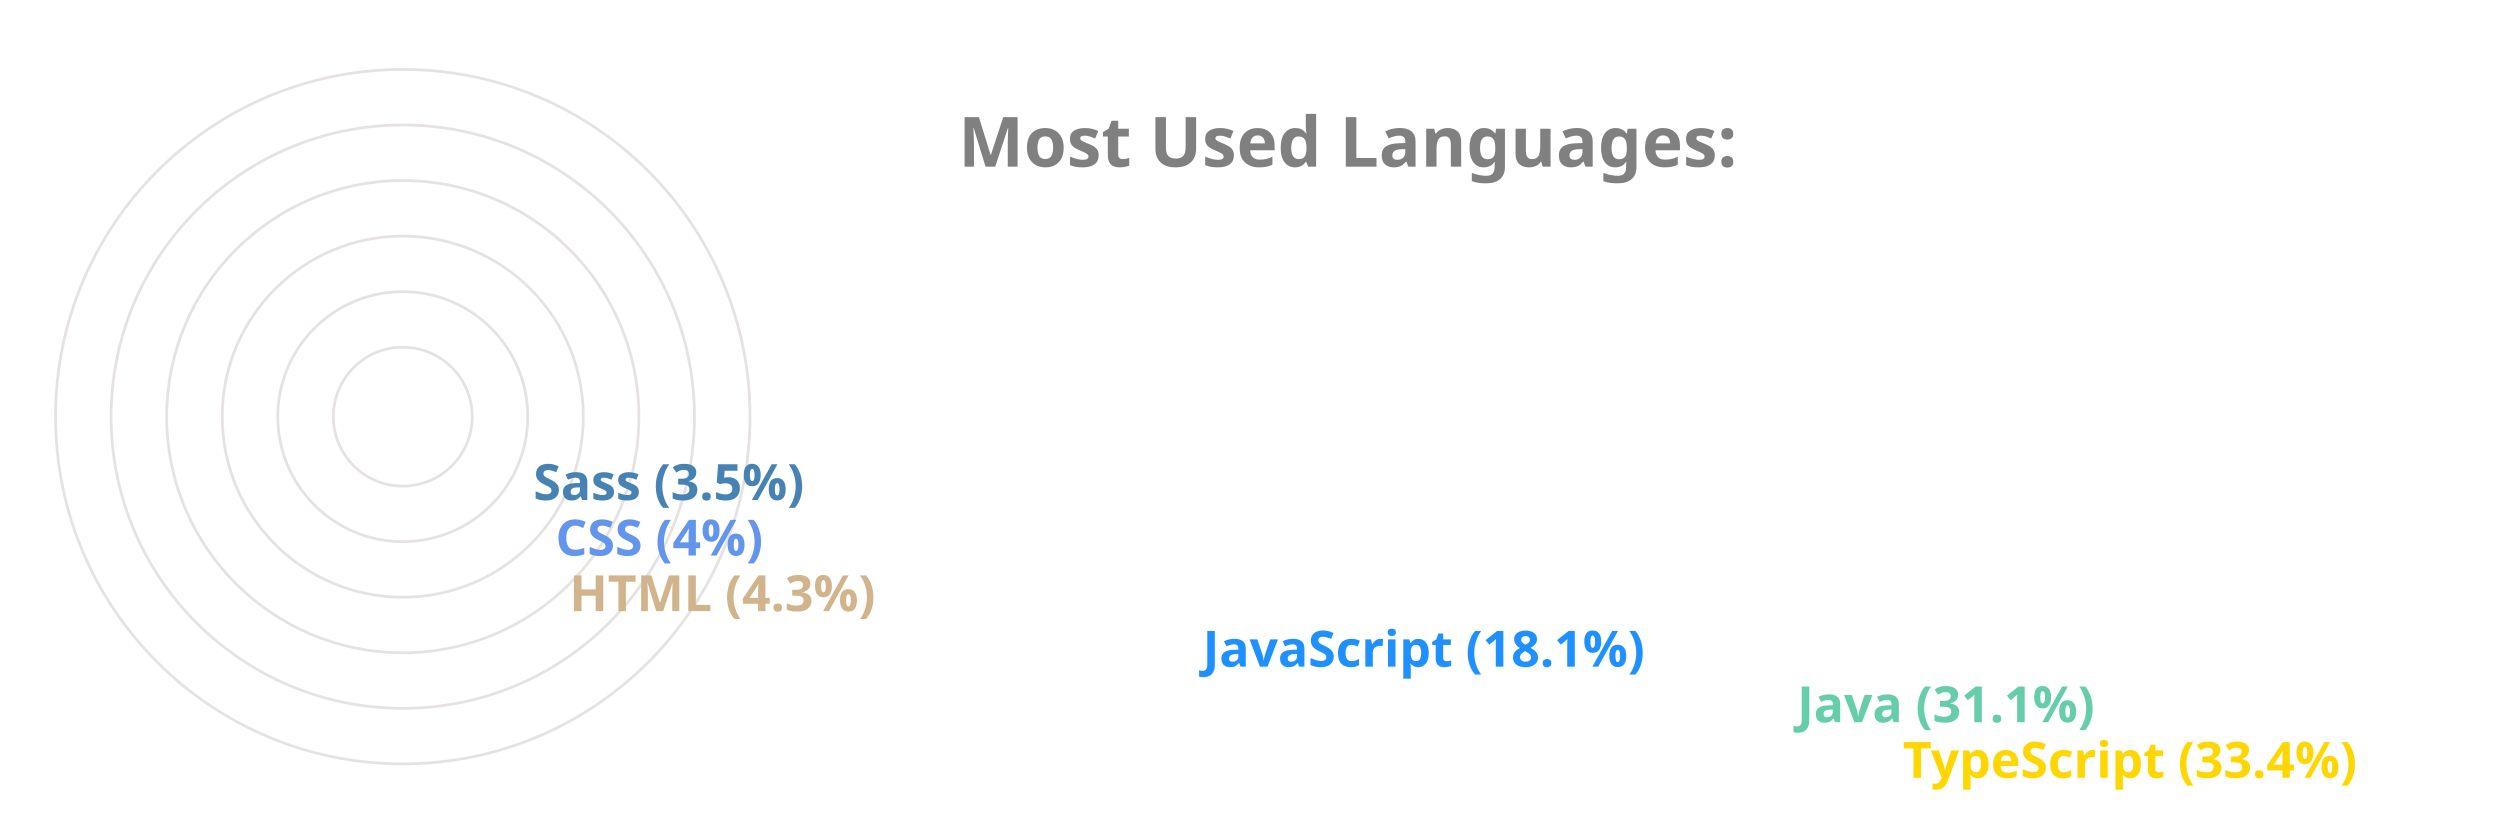
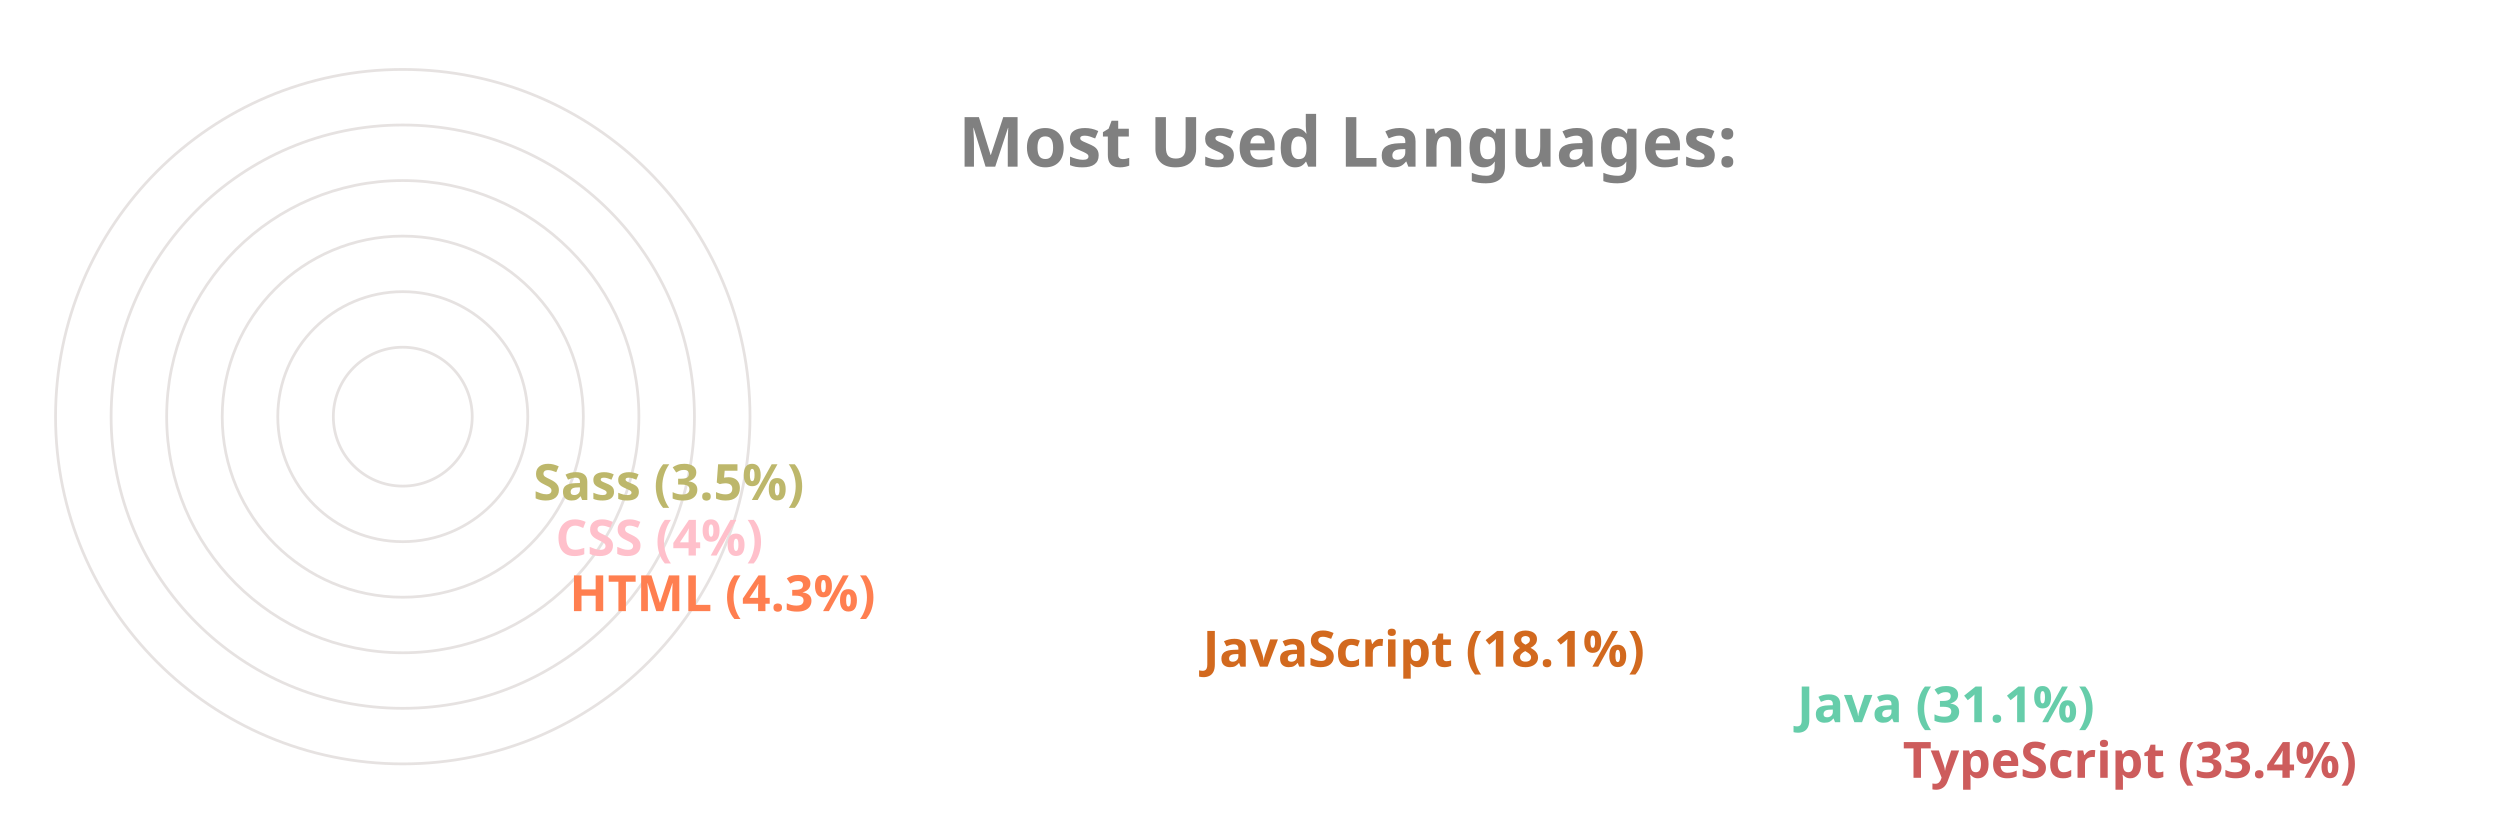
<svg xmlns="http://www.w3.org/2000/svg" viewBox="0 0 650 300" height="200px" width="600px">
  <style>
		.label {
			font: bold 25px sans-serif;
			color: #404040;
			-webkit-text-stroke: 1px white;
	  	}
		.name {
			font: bold 18px sans-serif;
			color: #404040;
	  	}

		.line {
			stroke-dasharray: 1000;
			stroke-dashoffset: 1000;
			animation: dash 3.5s ease-in-out forwards;	
			animation-iteration-count: infinite;
			animation-direction: alternate-reverse;
		}

		.path {
			stroke-dasharray: 1000;
			stroke-dashoffset: 1000;
			animation: dash 3.5s ease-in-out forwards;	
			animation-iteration-count: infinite;
			animation-direction: alternate-reverse;
		}
		  
		@keyframes dash {
			to {
				stroke-dashoffset: 0;
			}
		}

	</style>
  <g stroke="#E6E2E1" fill="none" stroke-width="1">
    <circle cx="20" cy="150" r="125" />
    <circle cx="20" cy="150" r="105" />
    <circle cx="20" cy="150" r="85" />
    <circle cx="20" cy="150" r="65" />
    <circle cx="20" cy="150" r="45" />
    <circle cx="20" cy="150" r="25" />
  </g>
  <g fill="none" stroke-width="20" class="line">
-     <line x2="550" y2="275" x1="20" y1="275" stroke="Gold" />
+     <line x2="550" y2="275" x1="20" y1="275" stroke="IndianRed" />
    <line x2="512" y2="255" x1="20" y1="255" stroke="MediumAquaMarine" />
-     <line x2="298" y2="235" x1="20" y1="235" stroke="DodgerBlue" />
-     <line x2="70" y2="215" x1="20" y1="215" stroke="Tan" />
-     <line x2="65" y2="195" x1="20" y1="195" stroke="CornflowerBlue" />
-     <line x2="57" y2="175" x1="20" y1="175" stroke="SteelBlue" />
+     <line x2="298" y2="235" x1="20" y1="235" stroke="Chocolate" />
+     <line x2="70" y2="215" x1="20" y1="215" stroke="Coral" />
+     <line x2="65" y2="195" x1="20" y1="195" stroke="Pink" />
+     <line x2="57" y2="175" x1="20" y1="175" stroke="DarkKhaki" />
  </g>
  <g fill="none" stroke-width="20" stroke-linecap="round" class="path">
-     <path d="M 20 275 A 125 125 45 0 1 -84 81" stroke="Gold" />
+     <path d="M 20 275 A 125 125 45 0 1 -84 81" stroke="IndianRed" />
    <path d="M 20 255 A 105 105 45 0 1 -70 95" stroke="MediumAquaMarine" />
-     <path d="M 20 235 A 85 85 45 0 1 -60 123" stroke="DodgerBlue" />
-     <path d="M 20 215 A 65 65 45 0 1 -44 145" stroke="Tan" />
-     <path d="M 20 195 A 45 45 45 0 1 -24 146" stroke="CornflowerBlue" />
-     <path d="M 20 175 A 25 25 45 0 1 -4 148" stroke="SteelBlue" />
+     <path d="M 20 235 A 85 85 45 0 1 -60 123" stroke="Chocolate" />
+     <path d="M 20 215 A 65 65 45 0 1 -44 145" stroke="Coral" />
+     <path d="M 20 195 A 45 45 45 0 1 -24 146" stroke="Pink" />
+     <path d="M 20 175 A 25 25 45 0 1 -4 148" stroke="DarkKhaki" />
  </g>
  <g class="name">
-     <text x="560" y="280" fill="Gold">TypeScript (33.4%)</text>
+     <text x="560" y="280" fill="IndianRed">TypeScript (33.4%)</text>
    <text x="522" y="260" fill="MediumAquaMarine">Java (31.1%)</text>
-     <text x="308" y="240" fill="DodgerBlue">JavaScript (18.1%)</text>
-     <text x="80" y="220" fill="Tan">HTML (4.3%)</text>
-     <text x="75" y="200" fill="CornflowerBlue">CSS (4%)</text>
-     <text x="67" y="180" fill="SteelBlue">Sass (3.5%)</text>
+     <text x="308" y="240" fill="Chocolate">JavaScript (18.1%)</text>
+     <text x="80" y="220" fill="Coral">HTML (4.3%)</text>
+     <text x="75" y="200" fill="Pink">CSS (4%)</text>
+     <text x="67" y="180" fill="DarkKhaki">Sass (3.5%)</text>
  </g>
  <g class="label">
    <text x="220" y="60" fill="grey">Most Used Languages:</text>
  </g>
</svg>
